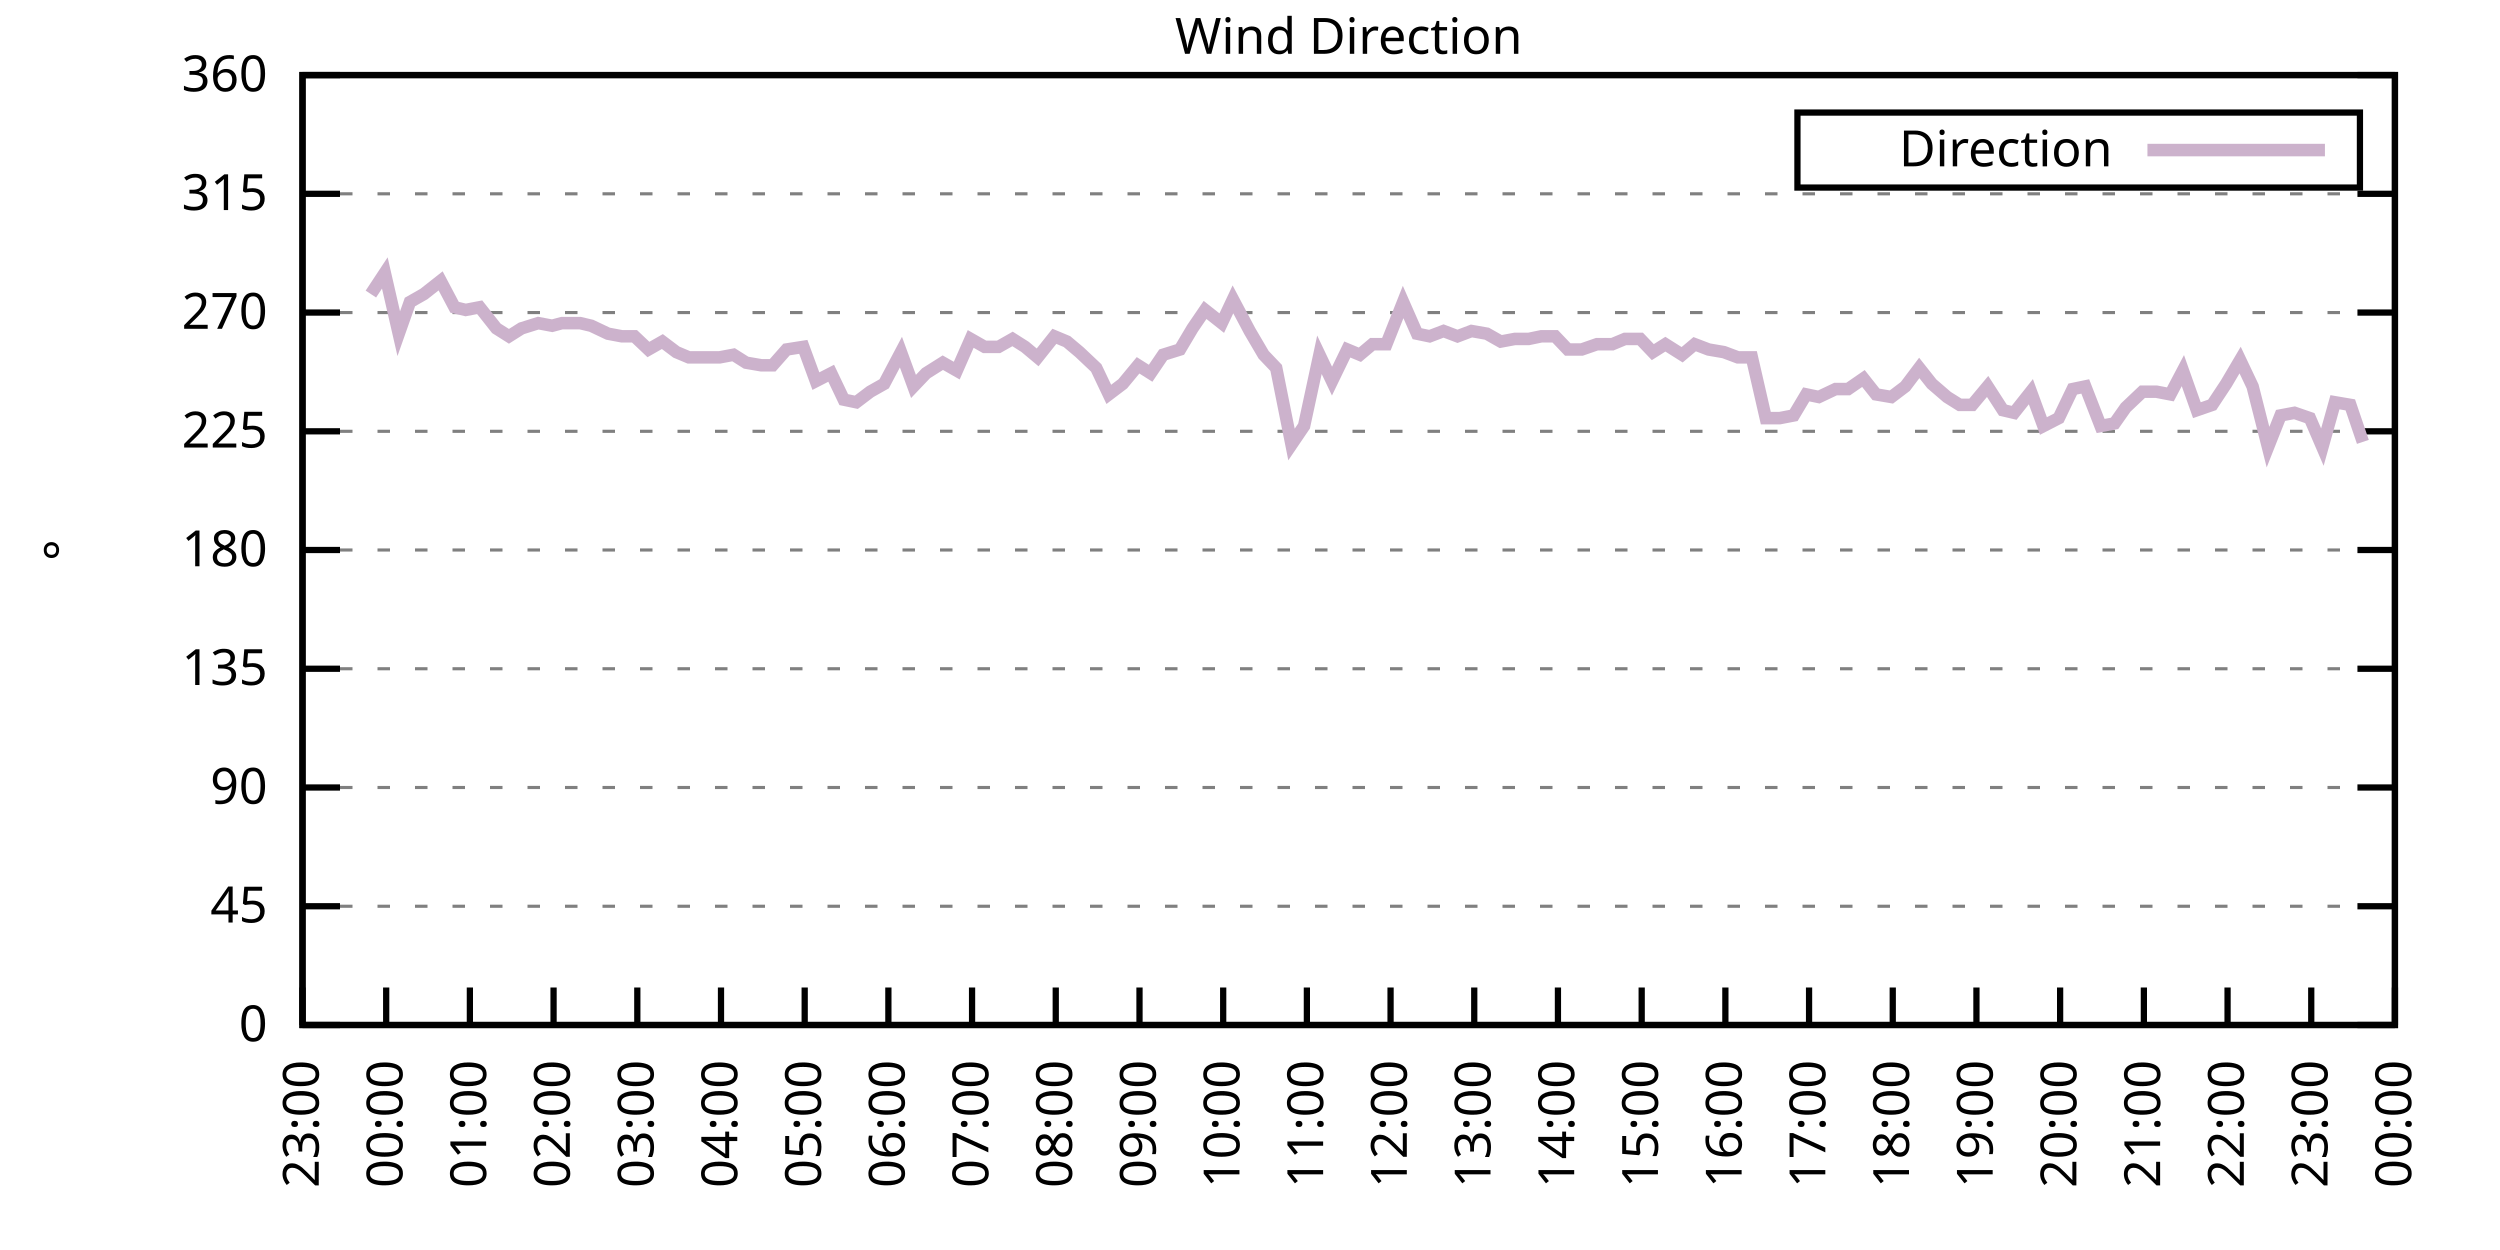
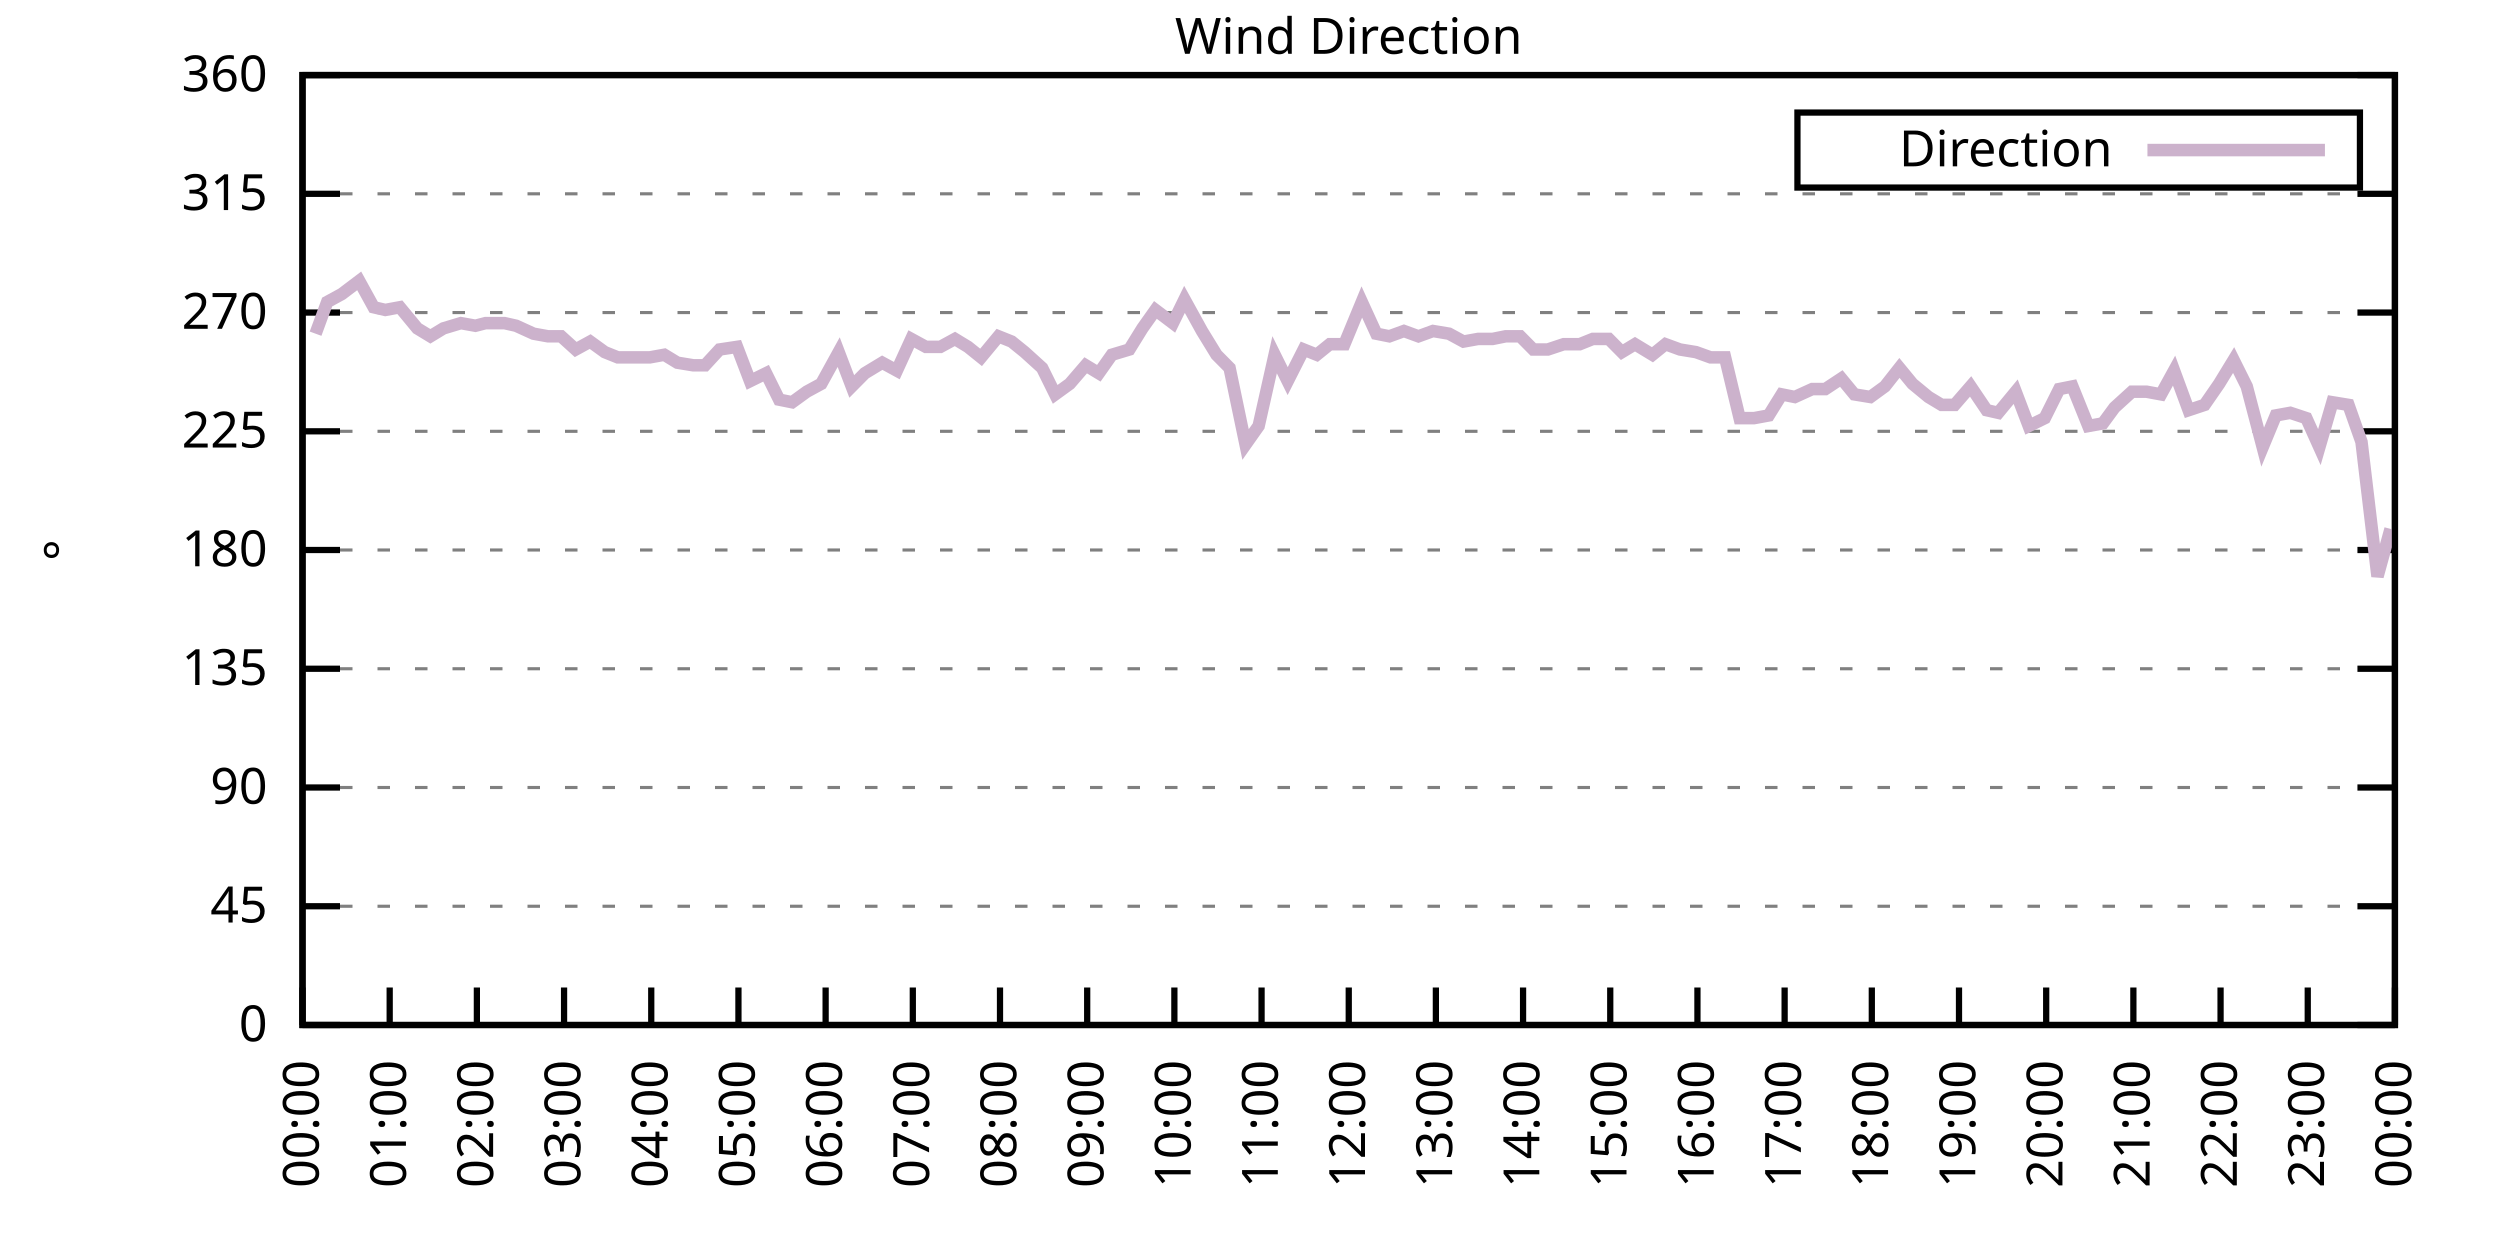
<svg xmlns="http://www.w3.org/2000/svg" xmlns:xlink="http://www.w3.org/1999/xlink" width="400" height="200" viewBox="0 0 400 200">
  <g id="gnuplot_canvas">
    <rect x="0" y="0" width="400" height="200" fill="none" />
    <defs>
      <circle id="gpDot" r="0.5" stroke-width="0.5" stroke="currentColor" />
      <path id="gpPt0" stroke-width="0.333" stroke="currentColor" d="M-1,0 h2 M0,-1 v2" />
      <path id="gpPt1" stroke-width="0.333" stroke="currentColor" d="M-1,-1 L1,1 M1,-1 L-1,1" />
      <path id="gpPt2" stroke-width="0.333" stroke="currentColor" d="M-1,0 L1,0 M0,-1 L0,1 M-1,-1 L1,1 M-1,1 L1,-1" />
      <rect id="gpPt3" stroke-width="0.333" stroke="currentColor" x="-1" y="-1" width="2" height="2" />
      <rect id="gpPt4" stroke-width="0.333" stroke="currentColor" fill="currentColor" x="-1" y="-1" width="2" height="2" />
      <circle id="gpPt5" stroke-width="0.333" stroke="currentColor" cx="0" cy="0" r="1" />
      <use xlink:href="#gpPt5" id="gpPt6" fill="currentColor" stroke="none" />
      <path id="gpPt7" stroke-width="0.333" stroke="currentColor" d="M0,-1.33 L-1.33,0.67 L1.33,0.67 z" />
      <use xlink:href="#gpPt7" id="gpPt8" fill="currentColor" stroke="none" />
      <use xlink:href="#gpPt7" id="gpPt9" stroke="currentColor" transform="rotate(180)" />
      <use xlink:href="#gpPt9" id="gpPt10" fill="currentColor" stroke="none" />
      <use xlink:href="#gpPt3" id="gpPt11" stroke="currentColor" transform="rotate(45)" />
      <use xlink:href="#gpPt11" id="gpPt12" fill="currentColor" stroke="none" />
      <path id="gpPt13" stroke-width="0.333" stroke="currentColor" d="M0,1.330 L1.265,0.411 L0.782,-1.067 L-0.782,-1.076 L-1.265,0.411 z" />
      <use xlink:href="#gpPt13" id="gpPt14" fill="currentColor" stroke="none" />
      <filter id="textbox" filterUnits="objectBoundingBox" x="0" y="0" height="1" width="1">
        <feFlood flood-color="white" flood-opacity="1" result="bgnd" />
        <feComposite in="SourceGraphic" in2="bgnd" operator="atop" />
      </filter>
      <filter id="greybox" filterUnits="objectBoundingBox" x="0" y="0" height="1" width="1">
        <feFlood flood-color="lightgrey" flood-opacity="1" result="grey" />
        <feComposite in="SourceGraphic" in2="grey" operator="atop" />
      </filter>
    </defs>
    <g fill="none" color="white" stroke="currentColor" stroke-width="1.00" stroke-linecap="butt" stroke-linejoin="miter">
</g>
    <g fill="none" color="black" stroke="currentColor" stroke-width="1.00" stroke-linecap="butt" stroke-linejoin="miter">
      <g stroke="none" shape-rendering="crispEdges">
        <polygon fill="rgb(255, 255, 255)" points="48.40,164.00 383.18,164.00 383.18,12.02 48.40,12.02 " />
      </g>
    </g>
    <g fill="none" color="black" stroke="currentColor" stroke-width="1.00" stroke-linecap="butt" stroke-linejoin="miter">
</g>
    <g fill="none" color="black" stroke="black" stroke-width="0.50" stroke-linecap="butt" stroke-linejoin="miter">
</g>
    <g fill="none" color="gray" stroke="currentColor" stroke-width="0.50" stroke-linecap="butt" stroke-linejoin="miter">
      <path stroke="gray" stroke-dasharray="2,4" class="gridline" d="M48.40,164.00 L383.19,164.00  " />
    </g>
    <g fill="none" color="gray" stroke="gray" stroke-width="1.00" stroke-linecap="butt" stroke-linejoin="miter">
</g>
    <g fill="none" color="black" stroke="currentColor" stroke-width="1.00" stroke-linecap="butt" stroke-linejoin="miter">
      <path stroke="black" d="M48.40,164.00 L54.40,164.00 M383.19,164.00 L377.19,164.00  " />
      <g transform="translate(42.80,166.60)" stroke="none" fill="black" font-family="Sans" font-size="8.00" text-anchor="end">
        <text>
          <tspan font-family="Sans"> 0</tspan>
        </text>
      </g>
    </g>
    <g fill="none" color="black" stroke="currentColor" stroke-width="1.00" stroke-linecap="butt" stroke-linejoin="miter">
</g>
    <g fill="none" color="black" stroke="black" stroke-width="0.50" stroke-linecap="butt" stroke-linejoin="miter">
</g>
    <g fill="none" color="gray" stroke="currentColor" stroke-width="0.50" stroke-linecap="butt" stroke-linejoin="miter">
      <path stroke="gray" stroke-dasharray="2,4" class="gridline" d="M48.40,145.00 L383.19,145.00  " />
    </g>
    <g fill="none" color="gray" stroke="gray" stroke-width="1.00" stroke-linecap="butt" stroke-linejoin="miter">
</g>
    <g fill="none" color="black" stroke="currentColor" stroke-width="1.00" stroke-linecap="butt" stroke-linejoin="miter">
      <path stroke="black" d="M48.40,145.00 L54.40,145.00 M383.19,145.00 L377.19,145.00  " />
      <g transform="translate(42.80,147.60)" stroke="none" fill="black" font-family="Sans" font-size="8.00" text-anchor="end">
        <text>
          <tspan font-family="Sans"> 45</tspan>
        </text>
      </g>
    </g>
    <g fill="none" color="black" stroke="currentColor" stroke-width="1.00" stroke-linecap="butt" stroke-linejoin="miter">
</g>
    <g fill="none" color="black" stroke="black" stroke-width="0.50" stroke-linecap="butt" stroke-linejoin="miter">
</g>
    <g fill="none" color="gray" stroke="currentColor" stroke-width="0.50" stroke-linecap="butt" stroke-linejoin="miter">
      <path stroke="gray" stroke-dasharray="2,4" class="gridline" d="M48.40,126.00 L383.19,126.00  " />
    </g>
    <g fill="none" color="gray" stroke="gray" stroke-width="1.00" stroke-linecap="butt" stroke-linejoin="miter">
</g>
    <g fill="none" color="black" stroke="currentColor" stroke-width="1.00" stroke-linecap="butt" stroke-linejoin="miter">
      <path stroke="black" d="M48.40,126.00 L54.40,126.00 M383.19,126.00 L377.19,126.00  " />
      <g transform="translate(42.80,128.60)" stroke="none" fill="black" font-family="Sans" font-size="8.00" text-anchor="end">
        <text>
          <tspan font-family="Sans"> 90</tspan>
        </text>
      </g>
    </g>
    <g fill="none" color="black" stroke="currentColor" stroke-width="1.00" stroke-linecap="butt" stroke-linejoin="miter">
</g>
    <g fill="none" color="black" stroke="black" stroke-width="0.50" stroke-linecap="butt" stroke-linejoin="miter">
</g>
    <g fill="none" color="gray" stroke="currentColor" stroke-width="0.50" stroke-linecap="butt" stroke-linejoin="miter">
      <path stroke="gray" stroke-dasharray="2,4" class="gridline" d="M48.40,107.00 L383.19,107.00  " />
    </g>
    <g fill="none" color="gray" stroke="gray" stroke-width="1.00" stroke-linecap="butt" stroke-linejoin="miter">
</g>
    <g fill="none" color="black" stroke="currentColor" stroke-width="1.00" stroke-linecap="butt" stroke-linejoin="miter">
      <path stroke="black" d="M48.40,107.00 L54.40,107.00 M383.19,107.00 L377.19,107.00  " />
      <g transform="translate(42.80,109.60)" stroke="none" fill="black" font-family="Sans" font-size="8.00" text-anchor="end">
        <text>
          <tspan font-family="Sans"> 135</tspan>
        </text>
      </g>
    </g>
    <g fill="none" color="black" stroke="currentColor" stroke-width="1.00" stroke-linecap="butt" stroke-linejoin="miter">
</g>
    <g fill="none" color="black" stroke="black" stroke-width="0.50" stroke-linecap="butt" stroke-linejoin="miter">
</g>
    <g fill="none" color="gray" stroke="currentColor" stroke-width="0.50" stroke-linecap="butt" stroke-linejoin="miter">
      <path stroke="gray" stroke-dasharray="2,4" class="gridline" d="M48.40,88.00 L383.19,88.00  " />
    </g>
    <g fill="none" color="gray" stroke="gray" stroke-width="1.00" stroke-linecap="butt" stroke-linejoin="miter">
</g>
    <g fill="none" color="black" stroke="currentColor" stroke-width="1.00" stroke-linecap="butt" stroke-linejoin="miter">
      <path stroke="black" d="M48.40,88.00 L54.40,88.00 M383.19,88.00 L377.19,88.00  " />
      <g transform="translate(42.80,90.60)" stroke="none" fill="black" font-family="Sans" font-size="8.00" text-anchor="end">
        <text>
          <tspan font-family="Sans"> 180</tspan>
        </text>
      </g>
    </g>
    <g fill="none" color="black" stroke="currentColor" stroke-width="1.00" stroke-linecap="butt" stroke-linejoin="miter">
</g>
    <g fill="none" color="black" stroke="black" stroke-width="0.50" stroke-linecap="butt" stroke-linejoin="miter">
</g>
    <g fill="none" color="gray" stroke="currentColor" stroke-width="0.50" stroke-linecap="butt" stroke-linejoin="miter">
      <path stroke="gray" stroke-dasharray="2,4" class="gridline" d="M48.40,69.01 L383.19,69.01  " />
    </g>
    <g fill="none" color="gray" stroke="gray" stroke-width="1.00" stroke-linecap="butt" stroke-linejoin="miter">
</g>
    <g fill="none" color="black" stroke="currentColor" stroke-width="1.00" stroke-linecap="butt" stroke-linejoin="miter">
      <path stroke="black" d="M48.40,69.01 L54.40,69.01 M383.19,69.01 L377.19,69.01  " />
      <g transform="translate(42.80,71.61)" stroke="none" fill="black" font-family="Sans" font-size="8.00" text-anchor="end">
        <text>
          <tspan font-family="Sans"> 225</tspan>
        </text>
      </g>
    </g>
    <g fill="none" color="black" stroke="currentColor" stroke-width="1.00" stroke-linecap="butt" stroke-linejoin="miter">
</g>
    <g fill="none" color="black" stroke="black" stroke-width="0.50" stroke-linecap="butt" stroke-linejoin="miter">
</g>
    <g fill="none" color="gray" stroke="currentColor" stroke-width="0.50" stroke-linecap="butt" stroke-linejoin="miter">
      <path stroke="gray" stroke-dasharray="2,4" class="gridline" d="M48.40,50.01 L383.19,50.01  " />
    </g>
    <g fill="none" color="gray" stroke="gray" stroke-width="1.00" stroke-linecap="butt" stroke-linejoin="miter">
</g>
    <g fill="none" color="black" stroke="currentColor" stroke-width="1.00" stroke-linecap="butt" stroke-linejoin="miter">
      <path stroke="black" d="M48.40,50.01 L54.40,50.01 M383.19,50.01 L377.19,50.01  " />
      <g transform="translate(42.80,52.61)" stroke="none" fill="black" font-family="Sans" font-size="8.00" text-anchor="end">
        <text>
          <tspan font-family="Sans"> 270</tspan>
        </text>
      </g>
    </g>
    <g fill="none" color="black" stroke="currentColor" stroke-width="1.00" stroke-linecap="butt" stroke-linejoin="miter">
</g>
    <g fill="none" color="black" stroke="black" stroke-width="0.50" stroke-linecap="butt" stroke-linejoin="miter">
</g>
    <g fill="none" color="gray" stroke="currentColor" stroke-width="0.50" stroke-linecap="butt" stroke-linejoin="miter">
      <path stroke="gray" stroke-dasharray="2,4" class="gridline" d="M48.40,31.01 L383.19,31.01  " />
    </g>
    <g fill="none" color="gray" stroke="gray" stroke-width="1.00" stroke-linecap="butt" stroke-linejoin="miter">
</g>
    <g fill="none" color="black" stroke="currentColor" stroke-width="1.00" stroke-linecap="butt" stroke-linejoin="miter">
      <path stroke="black" d="M48.40,31.01 L54.40,31.01 M383.19,31.01 L377.19,31.01  " />
      <g transform="translate(42.80,33.61)" stroke="none" fill="black" font-family="Sans" font-size="8.00" text-anchor="end">
        <text>
          <tspan font-family="Sans"> 315</tspan>
        </text>
      </g>
    </g>
    <g fill="none" color="black" stroke="currentColor" stroke-width="1.00" stroke-linecap="butt" stroke-linejoin="miter">
</g>
    <g fill="none" color="black" stroke="black" stroke-width="0.50" stroke-linecap="butt" stroke-linejoin="miter">
</g>
    <g fill="none" color="gray" stroke="currentColor" stroke-width="0.50" stroke-linecap="butt" stroke-linejoin="miter">
      <path stroke="gray" stroke-dasharray="2,4" class="gridline" d="M48.40,12.01 L383.19,12.01  " />
    </g>
    <g fill="none" color="gray" stroke="gray" stroke-width="1.00" stroke-linecap="butt" stroke-linejoin="miter">
</g>
    <g fill="none" color="black" stroke="currentColor" stroke-width="1.00" stroke-linecap="butt" stroke-linejoin="miter">
      <path stroke="black" d="M48.40,12.01 L54.40,12.01 M383.19,12.01 L377.19,12.01  " />
      <g transform="translate(42.80,14.61)" stroke="none" fill="black" font-family="Sans" font-size="8.00" text-anchor="end">
        <text>
          <tspan font-family="Sans"> 360</tspan>
        </text>
      </g>
    </g>
    <g fill="none" color="black" stroke="currentColor" stroke-width="1.00" stroke-linecap="butt" stroke-linejoin="miter">
      <path stroke="black" d="M48.40,164.00 L48.40,158.00  " />
      <g transform="translate(51.00,169.60) rotate(270.00)" stroke="none" fill="black" font-family="Sans" font-size="8.00" text-anchor="end">
        <text>
-           <tspan font-family="Sans">23:00</tspan>
-         </text>
-       </g>
-     </g>
-     <g fill="none" color="black" stroke="currentColor" stroke-width="1.00" stroke-linecap="butt" stroke-linejoin="miter">
-       <path stroke="black" d="M61.79,164.00 L61.79,158.00  " />
-       <g transform="translate(64.39,169.60) rotate(270.00)" stroke="none" fill="black" font-family="Sans" font-size="8.00" text-anchor="end">
-         <text>
          <tspan font-family="Sans">00:00</tspan>
        </text>
      </g>
    </g>
    <g fill="none" color="black" stroke="currentColor" stroke-width="1.00" stroke-linecap="butt" stroke-linejoin="miter">
-       <path stroke="black" d="M75.18,164.00 L75.18,158.00  " />
-       <g transform="translate(77.78,169.60) rotate(270.00)" stroke="none" fill="black" font-family="Sans" font-size="8.00" text-anchor="end">
+       <path stroke="black" d="M62.35,164.00 L62.35,158.00  " />
+       <g transform="translate(64.95,169.60) rotate(270.00)" stroke="none" fill="black" font-family="Sans" font-size="8.00" text-anchor="end">
        <text>
          <tspan font-family="Sans">01:00</tspan>
        </text>
      </g>
    </g>
    <g fill="none" color="black" stroke="currentColor" stroke-width="1.00" stroke-linecap="butt" stroke-linejoin="miter">
-       <path stroke="black" d="M88.57,164.00 L88.57,158.00  " />
-       <g transform="translate(91.17,169.60) rotate(270.00)" stroke="none" fill="black" font-family="Sans" font-size="8.00" text-anchor="end">
+       <path stroke="black" d="M76.30,164.00 L76.30,158.00  " />
+       <g transform="translate(78.90,169.60) rotate(270.00)" stroke="none" fill="black" font-family="Sans" font-size="8.00" text-anchor="end">
        <text>
          <tspan font-family="Sans">02:00</tspan>
        </text>
      </g>
    </g>
    <g fill="none" color="black" stroke="currentColor" stroke-width="1.00" stroke-linecap="butt" stroke-linejoin="miter">
-       <path stroke="black" d="M101.97,164.00 L101.97,158.00  " />
-       <g transform="translate(104.57,169.60) rotate(270.00)" stroke="none" fill="black" font-family="Sans" font-size="8.00" text-anchor="end">
+       <path stroke="black" d="M90.25,164.00 L90.25,158.00  " />
+       <g transform="translate(92.85,169.60) rotate(270.00)" stroke="none" fill="black" font-family="Sans" font-size="8.00" text-anchor="end">
        <text>
          <tspan font-family="Sans">03:00</tspan>
        </text>
      </g>
    </g>
    <g fill="none" color="black" stroke="currentColor" stroke-width="1.00" stroke-linecap="butt" stroke-linejoin="miter">
-       <path stroke="black" d="M115.36,164.00 L115.36,158.00  " />
-       <g transform="translate(117.96,169.60) rotate(270.00)" stroke="none" fill="black" font-family="Sans" font-size="8.00" text-anchor="end">
+       <path stroke="black" d="M104.20,164.00 L104.20,158.00  " />
+       <g transform="translate(106.80,169.60) rotate(270.00)" stroke="none" fill="black" font-family="Sans" font-size="8.00" text-anchor="end">
        <text>
          <tspan font-family="Sans">04:00</tspan>
        </text>
      </g>
    </g>
    <g fill="none" color="black" stroke="currentColor" stroke-width="1.00" stroke-linecap="butt" stroke-linejoin="miter">
-       <path stroke="black" d="M128.75,164.00 L128.75,158.00  " />
-       <g transform="translate(131.35,169.60) rotate(270.00)" stroke="none" fill="black" font-family="Sans" font-size="8.00" text-anchor="end">
+       <path stroke="black" d="M118.15,164.00 L118.15,158.00  " />
+       <g transform="translate(120.75,169.60) rotate(270.00)" stroke="none" fill="black" font-family="Sans" font-size="8.00" text-anchor="end">
        <text>
          <tspan font-family="Sans">05:00</tspan>
        </text>
      </g>
    </g>
    <g fill="none" color="black" stroke="currentColor" stroke-width="1.00" stroke-linecap="butt" stroke-linejoin="miter">
-       <path stroke="black" d="M142.14,164.00 L142.14,158.00  " />
-       <g transform="translate(144.74,169.60) rotate(270.00)" stroke="none" fill="black" font-family="Sans" font-size="8.00" text-anchor="end">
+       <path stroke="black" d="M132.10,164.00 L132.10,158.00  " />
+       <g transform="translate(134.70,169.60) rotate(270.00)" stroke="none" fill="black" font-family="Sans" font-size="8.00" text-anchor="end">
        <text>
          <tspan font-family="Sans">06:00</tspan>
        </text>
      </g>
    </g>
    <g fill="none" color="black" stroke="currentColor" stroke-width="1.00" stroke-linecap="butt" stroke-linejoin="miter">
-       <path stroke="black" d="M155.53,164.00 L155.53,158.00  " />
-       <g transform="translate(158.13,169.60) rotate(270.00)" stroke="none" fill="black" font-family="Sans" font-size="8.00" text-anchor="end">
+       <path stroke="black" d="M146.05,164.00 L146.05,158.00  " />
+       <g transform="translate(148.65,169.60) rotate(270.00)" stroke="none" fill="black" font-family="Sans" font-size="8.00" text-anchor="end">
        <text>
          <tspan font-family="Sans">07:00</tspan>
        </text>
      </g>
    </g>
    <g fill="none" color="black" stroke="currentColor" stroke-width="1.00" stroke-linecap="butt" stroke-linejoin="miter">
-       <path stroke="black" d="M168.92,164.00 L168.92,158.00  " />
-       <g transform="translate(171.52,169.60) rotate(270.00)" stroke="none" fill="black" font-family="Sans" font-size="8.00" text-anchor="end">
+       <path stroke="black" d="M160.00,164.00 L160.00,158.00  " />
+       <g transform="translate(162.60,169.60) rotate(270.00)" stroke="none" fill="black" font-family="Sans" font-size="8.00" text-anchor="end">
        <text>
          <tspan font-family="Sans">08:00</tspan>
        </text>
      </g>
    </g>
    <g fill="none" color="black" stroke="currentColor" stroke-width="1.00" stroke-linecap="butt" stroke-linejoin="miter">
-       <path stroke="black" d="M182.32,164.00 L182.32,158.00  " />
-       <g transform="translate(184.92,169.60) rotate(270.00)" stroke="none" fill="black" font-family="Sans" font-size="8.00" text-anchor="end">
+       <path stroke="black" d="M173.95,164.00 L173.95,158.00  " />
+       <g transform="translate(176.55,169.60) rotate(270.00)" stroke="none" fill="black" font-family="Sans" font-size="8.00" text-anchor="end">
        <text>
          <tspan font-family="Sans">09:00</tspan>
        </text>
      </g>
    </g>
    <g fill="none" color="black" stroke="currentColor" stroke-width="1.00" stroke-linecap="butt" stroke-linejoin="miter">
-       <path stroke="black" d="M195.71,164.00 L195.71,158.00  " />
-       <g transform="translate(198.31,169.60) rotate(270.00)" stroke="none" fill="black" font-family="Sans" font-size="8.00" text-anchor="end">
+       <path stroke="black" d="M187.90,164.00 L187.90,158.00  " />
+       <g transform="translate(190.50,169.60) rotate(270.00)" stroke="none" fill="black" font-family="Sans" font-size="8.00" text-anchor="end">
        <text>
          <tspan font-family="Sans">10:00</tspan>
        </text>
      </g>
    </g>
    <g fill="none" color="black" stroke="currentColor" stroke-width="1.00" stroke-linecap="butt" stroke-linejoin="miter">
-       <path stroke="black" d="M209.10,164.00 L209.10,158.00  " />
-       <g transform="translate(211.70,169.60) rotate(270.00)" stroke="none" fill="black" font-family="Sans" font-size="8.00" text-anchor="end">
+       <path stroke="black" d="M201.85,164.00 L201.85,158.00  " />
+       <g transform="translate(204.45,169.60) rotate(270.00)" stroke="none" fill="black" font-family="Sans" font-size="8.00" text-anchor="end">
        <text>
          <tspan font-family="Sans">11:00</tspan>
        </text>
      </g>
    </g>
    <g fill="none" color="black" stroke="currentColor" stroke-width="1.00" stroke-linecap="butt" stroke-linejoin="miter">
-       <path stroke="black" d="M222.49,164.00 L222.49,158.00  " />
-       <g transform="translate(225.09,169.60) rotate(270.00)" stroke="none" fill="black" font-family="Sans" font-size="8.00" text-anchor="end">
+       <path stroke="black" d="M215.80,164.00 L215.80,158.00  " />
+       <g transform="translate(218.40,169.60) rotate(270.00)" stroke="none" fill="black" font-family="Sans" font-size="8.00" text-anchor="end">
        <text>
          <tspan font-family="Sans">12:00</tspan>
        </text>
      </g>
    </g>
    <g fill="none" color="black" stroke="currentColor" stroke-width="1.00" stroke-linecap="butt" stroke-linejoin="miter">
-       <path stroke="black" d="M235.88,164.00 L235.88,158.00  " />
-       <g transform="translate(238.48,169.60) rotate(270.00)" stroke="none" fill="black" font-family="Sans" font-size="8.00" text-anchor="end">
+       <path stroke="black" d="M229.74,164.00 L229.74,158.00  " />
+       <g transform="translate(232.34,169.60) rotate(270.00)" stroke="none" fill="black" font-family="Sans" font-size="8.00" text-anchor="end">
        <text>
          <tspan font-family="Sans">13:00</tspan>
        </text>
      </g>
    </g>
    <g fill="none" color="black" stroke="currentColor" stroke-width="1.00" stroke-linecap="butt" stroke-linejoin="miter">
-       <path stroke="black" d="M249.27,164.00 L249.27,158.00  " />
-       <g transform="translate(251.87,169.60) rotate(270.00)" stroke="none" fill="black" font-family="Sans" font-size="8.00" text-anchor="end">
+       <path stroke="black" d="M243.69,164.00 L243.69,158.00  " />
+       <g transform="translate(246.29,169.60) rotate(270.00)" stroke="none" fill="black" font-family="Sans" font-size="8.00" text-anchor="end">
        <text>
          <tspan font-family="Sans">14:00</tspan>
        </text>
      </g>
    </g>
    <g fill="none" color="black" stroke="currentColor" stroke-width="1.00" stroke-linecap="butt" stroke-linejoin="miter">
-       <path stroke="black" d="M262.67,164.00 L262.67,158.00  " />
-       <g transform="translate(265.27,169.60) rotate(270.00)" stroke="none" fill="black" font-family="Sans" font-size="8.00" text-anchor="end">
+       <path stroke="black" d="M257.64,164.00 L257.64,158.00  " />
+       <g transform="translate(260.24,169.60) rotate(270.00)" stroke="none" fill="black" font-family="Sans" font-size="8.00" text-anchor="end">
        <text>
          <tspan font-family="Sans">15:00</tspan>
        </text>
      </g>
    </g>
    <g fill="none" color="black" stroke="currentColor" stroke-width="1.00" stroke-linecap="butt" stroke-linejoin="miter">
-       <path stroke="black" d="M276.06,164.00 L276.06,158.00  " />
-       <g transform="translate(278.66,169.60) rotate(270.00)" stroke="none" fill="black" font-family="Sans" font-size="8.00" text-anchor="end">
+       <path stroke="black" d="M271.59,164.00 L271.59,158.00  " />
+       <g transform="translate(274.19,169.60) rotate(270.00)" stroke="none" fill="black" font-family="Sans" font-size="8.00" text-anchor="end">
        <text>
          <tspan font-family="Sans">16:00</tspan>
        </text>
      </g>
    </g>
    <g fill="none" color="black" stroke="currentColor" stroke-width="1.00" stroke-linecap="butt" stroke-linejoin="miter">
-       <path stroke="black" d="M289.45,164.00 L289.45,158.00  " />
-       <g transform="translate(292.05,169.60) rotate(270.00)" stroke="none" fill="black" font-family="Sans" font-size="8.00" text-anchor="end">
+       <path stroke="black" d="M285.54,164.00 L285.54,158.00  " />
+       <g transform="translate(288.14,169.60) rotate(270.00)" stroke="none" fill="black" font-family="Sans" font-size="8.00" text-anchor="end">
        <text>
          <tspan font-family="Sans">17:00</tspan>
        </text>
      </g>
    </g>
    <g fill="none" color="black" stroke="currentColor" stroke-width="1.00" stroke-linecap="butt" stroke-linejoin="miter">
-       <path stroke="black" d="M302.84,164.00 L302.84,158.00  " />
-       <g transform="translate(305.44,169.60) rotate(270.00)" stroke="none" fill="black" font-family="Sans" font-size="8.00" text-anchor="end">
+       <path stroke="black" d="M299.49,164.00 L299.49,158.00  " />
+       <g transform="translate(302.09,169.60) rotate(270.00)" stroke="none" fill="black" font-family="Sans" font-size="8.00" text-anchor="end">
        <text>
          <tspan font-family="Sans">18:00</tspan>
        </text>
      </g>
    </g>
    <g fill="none" color="black" stroke="currentColor" stroke-width="1.00" stroke-linecap="butt" stroke-linejoin="miter">
-       <path stroke="black" d="M316.23,164.00 L316.23,158.00  " />
-       <g transform="translate(318.83,169.60) rotate(270.00)" stroke="none" fill="black" font-family="Sans" font-size="8.00" text-anchor="end">
+       <path stroke="black" d="M313.44,164.00 L313.44,158.00  " />
+       <g transform="translate(316.04,169.60) rotate(270.00)" stroke="none" fill="black" font-family="Sans" font-size="8.00" text-anchor="end">
        <text>
          <tspan font-family="Sans">19:00</tspan>
        </text>
      </g>
    </g>
    <g fill="none" color="black" stroke="currentColor" stroke-width="1.00" stroke-linecap="butt" stroke-linejoin="miter">
-       <path stroke="black" d="M329.62,164.00 L329.62,158.00  " />
-       <g transform="translate(332.22,169.60) rotate(270.00)" stroke="none" fill="black" font-family="Sans" font-size="8.00" text-anchor="end">
+       <path stroke="black" d="M327.39,164.00 L327.39,158.00  " />
+       <g transform="translate(329.99,169.60) rotate(270.00)" stroke="none" fill="black" font-family="Sans" font-size="8.00" text-anchor="end">
        <text>
          <tspan font-family="Sans">20:00</tspan>
        </text>
      </g>
    </g>
    <g fill="none" color="black" stroke="currentColor" stroke-width="1.00" stroke-linecap="butt" stroke-linejoin="miter">
-       <path stroke="black" d="M343.02,164.00 L343.02,158.00  " />
-       <g transform="translate(345.62,169.60) rotate(270.00)" stroke="none" fill="black" font-family="Sans" font-size="8.00" text-anchor="end">
+       <path stroke="black" d="M341.34,164.00 L341.34,158.00  " />
+       <g transform="translate(343.94,169.60) rotate(270.00)" stroke="none" fill="black" font-family="Sans" font-size="8.00" text-anchor="end">
        <text>
          <tspan font-family="Sans">21:00</tspan>
        </text>
      </g>
    </g>
    <g fill="none" color="black" stroke="currentColor" stroke-width="1.00" stroke-linecap="butt" stroke-linejoin="miter">
-       <path stroke="black" d="M356.41,164.00 L356.41,158.00  " />
-       <g transform="translate(359.01,169.60) rotate(270.00)" stroke="none" fill="black" font-family="Sans" font-size="8.00" text-anchor="end">
+       <path stroke="black" d="M355.29,164.00 L355.29,158.00  " />
+       <g transform="translate(357.89,169.60) rotate(270.00)" stroke="none" fill="black" font-family="Sans" font-size="8.00" text-anchor="end">
        <text>
          <tspan font-family="Sans">22:00</tspan>
        </text>
      </g>
    </g>
    <g fill="none" color="black" stroke="currentColor" stroke-width="1.00" stroke-linecap="butt" stroke-linejoin="miter">
-       <path stroke="black" d="M369.80,164.00 L369.80,158.00  " />
-       <g transform="translate(372.40,169.60) rotate(270.00)" stroke="none" fill="black" font-family="Sans" font-size="8.00" text-anchor="end">
+       <path stroke="black" d="M369.24,164.00 L369.24,158.00  " />
+       <g transform="translate(371.84,169.60) rotate(270.00)" stroke="none" fill="black" font-family="Sans" font-size="8.00" text-anchor="end">
        <text>
          <tspan font-family="Sans">23:00</tspan>
        </text>
      </g>
    </g>
    <g fill="none" color="black" stroke="currentColor" stroke-width="1.00" stroke-linecap="butt" stroke-linejoin="miter">
      <path stroke="black" d="M383.19,164.00 L383.19,158.00  " />
      <g transform="translate(385.79,169.60) rotate(270.00)" stroke="none" fill="black" font-family="Sans" font-size="8.00" text-anchor="end">
        <text>
          <tspan font-family="Sans">00:00</tspan>
        </text>
      </g>
    </g>
    <g fill="none" color="black" stroke="currentColor" stroke-width="1.00" stroke-linecap="butt" stroke-linejoin="miter">
</g>
    <g fill="none" color="black" stroke="currentColor" stroke-width="1.00" stroke-linecap="butt" stroke-linejoin="miter">
      <path stroke="black" d="M48.40,12.01 L48.40,164.00 L383.19,164.00 L383.19,12.01 L48.40,12.01 Z  " />
    </g>
    <g fill="none" color="black" stroke="currentColor" stroke-width="1.00" stroke-linecap="butt" stroke-linejoin="miter">
</g>
    <g fill="none" color="black" stroke="currentColor" stroke-width="1.00" stroke-linecap="butt" stroke-linejoin="miter">
      <path stroke="black" d="M287.59,30.01 L287.59,18.01 L377.59,18.01 L377.59,30.01 L287.59,30.01 Z  " />
    </g>
    <g id="Wind_direction_plot_1">
      <g fill="none" color="white" stroke="black" stroke-width="2.00" stroke-linecap="butt" stroke-linejoin="miter">
</g>
      <g fill="none" color="black" stroke="currentColor" stroke-width="2.00" stroke-linecap="butt" stroke-linejoin="miter">
        <g transform="translate(337.99,26.61)" stroke="none" fill="black" font-family="Sans" font-size="8.00" text-anchor="end">
          <text>
            <tspan font-family="Sans">Direction</tspan>
          </text>
        </g>
      </g>
      <g fill="none" color="black" stroke="currentColor" stroke-width="2.00" stroke-linecap="butt" stroke-linejoin="miter">
-         <path stroke="rgb(204, 178, 204)" d="M343.59,24.01 L371.99,24.01 M59.34,47.05 L61.57,43.67 L63.80,53.39 L65.59,48.32 L67.82,47.05 L70.50,44.94   L72.73,49.16 L74.51,49.59 L76.75,49.16 L79.42,52.54 L81.43,53.81 L83.44,52.54 L86.12,51.70 L88.35,52.12   L89.91,51.70 L92.82,51.70 L94.60,52.12 L97.28,53.39 L99.51,53.81 L101.52,53.81 L103.75,55.92 L105.98,54.65   L108.22,56.34 L110.22,57.18 L112.68,57.18 L115.13,57.18 L117.37,56.76 L119.38,58.03 L121.83,58.45 L123.62,58.45   L125.85,55.92 L128.53,55.50 L130.54,60.98 L132.99,59.72 L135.00,63.94 L137.01,64.36 L139.24,62.67 L141.47,61.41   L144.15,56.34 L146.16,61.83 L148.17,59.72 L150.85,58.03 L153.08,59.30 L155.31,54.23 L157.54,55.50 L159.77,55.50   L162.01,54.23 L164.01,55.50 L166.02,57.18 L168.70,53.81 L170.71,54.65 L172.72,56.34 L175.40,58.87 L177.41,63.10   L179.64,61.41 L182.09,58.45 L184.10,59.72 L186.11,56.76 L188.79,55.92 L190.80,52.54 L192.81,49.59 L195.48,51.70   L197.27,47.90 L199.95,52.96 L202.18,56.76 L204.19,58.87 L206.64,71.12 L208.65,68.16 L211.11,56.76 L213.12,60.98   L215.57,55.92 L217.58,56.76 L219.59,55.07 L221.82,55.07 L224.50,48.32 L226.73,53.39 L228.74,53.81 L230.97,52.96   L233.20,53.81 L235.44,52.96 L237.89,53.39 L240.12,54.65 L242.36,54.23 L244.59,54.23 L246.60,53.81 L248.83,53.81   L250.84,55.92 L253.07,55.92 L255.52,55.07 L257.98,55.07 L259.99,54.23 L262.44,54.23 L264.45,56.34 L266.46,55.07   L269.14,56.76 L271.15,55.07 L273.38,55.92 L275.83,56.34 L278.07,57.18 L280.30,57.18 L282.53,66.90 L284.76,66.90   L286.99,66.47 L289.00,63.10 L291.01,63.52 L293.69,62.25 L295.70,62.25 L298.15,60.56 L300.16,63.10 L302.62,63.52   L304.85,61.83 L307.08,58.87 L309.09,61.41 L311.54,63.52 L313.55,64.78 L315.56,64.78 L318.02,61.83 L320.47,65.63   L322.26,66.05 L324.94,62.67 L326.95,68.16 L329.40,66.90 L331.63,62.25 L333.64,61.83 L336.10,68.16 L338.33,67.74   L340.11,65.21 L342.79,62.67 L345.02,62.67 L347.26,63.10 L349.26,59.30 L351.50,65.63 L353.95,64.78 L356.18,61.41   L358.42,57.61 L360.42,61.83 L362.88,71.54 L364.89,66.47 L367.12,66.05 L369.58,66.90 L371.58,71.54 L373.59,64.36   L376.05,64.78 L378.06,70.70  " />
+         <path stroke="rgb(204, 178, 204)" d="M343.59,24.01 L371.99,24.01 M50.49,53.39 L52.35,48.32 L54.68,47.05 L57.47,44.94 L59.79,49.16 L61.65,49.59   L63.98,49.16 L66.77,52.54 L68.86,53.81 L70.95,52.54 L73.74,51.70 L76.07,52.12 L77.69,51.70 L80.72,51.70   L82.58,52.12 L85.37,53.39 L87.69,53.81 L89.78,53.81 L92.11,55.92 L94.43,54.65 L96.76,56.34 L98.85,57.18   L101.41,57.18 L103.97,57.18 L106.29,56.76 L108.38,58.03 L110.94,58.45 L112.80,58.45 L115.13,55.92 L117.92,55.50   L120.01,60.98 L122.57,59.72 L124.66,63.94 L126.75,64.36 L129.08,62.67 L131.40,61.41 L134.19,56.34 L136.28,61.83   L138.37,59.72 L141.16,58.03 L143.49,59.30 L145.81,54.23 L148.14,55.50 L150.46,55.50 L152.79,54.23 L154.88,55.50   L156.97,57.18 L159.76,53.81 L161.86,54.65 L163.95,56.34 L166.74,58.87 L168.83,63.10 L171.16,61.41 L173.71,58.45   L175.81,59.72 L177.90,56.76 L180.69,55.92 L182.78,52.54 L184.87,49.59 L187.66,51.70 L189.52,47.90 L192.31,52.96   L194.64,56.76 L196.73,58.87 L199.29,71.12 L201.38,68.16 L203.94,56.76 L206.03,60.98 L208.59,55.92 L210.68,56.76   L212.77,55.07 L215.10,55.07 L217.89,48.32 L220.21,53.39 L222.30,53.81 L224.63,52.96 L226.95,53.81 L229.28,52.96   L231.84,53.39 L234.16,54.65 L236.49,54.23 L238.81,54.23 L240.90,53.81 L243.23,53.81 L245.32,55.92 L247.65,55.92   L250.20,55.07 L252.76,55.07 L254.85,54.23 L257.41,54.23 L259.50,56.34 L261.60,55.07 L264.39,56.76 L266.48,55.07   L268.80,55.92 L271.36,56.34 L273.69,57.18 L276.01,57.18 L278.34,66.90 L280.66,66.90 L282.99,66.47 L285.08,63.10   L287.17,63.52 L289.96,62.25 L292.05,62.25 L294.61,60.56 L296.70,63.10 L299.26,63.52 L301.58,61.83 L303.91,58.87   L306.00,61.41 L308.56,63.52 L310.65,64.78 L312.74,64.78 L315.30,61.83 L317.86,65.63 L319.72,66.05 L322.51,62.67   L324.60,68.16 L327.16,66.90 L329.48,62.25 L331.58,61.83 L334.13,68.16 L336.46,67.74 L338.32,65.21 L341.11,62.67   L343.43,62.67 L345.76,63.10 L347.85,59.30 L350.18,65.63 L352.73,64.78 L355.06,61.41 L357.38,57.61 L359.48,61.83   L362.03,71.54 L364.13,66.47 L366.45,66.05 L369.01,66.90 L371.10,71.54 L373.19,64.36 L375.75,64.78 L377.84,70.70   L380.40,92.23 L382.49,84.63  " />
      </g>
    </g>
    <g fill="none" color="black" stroke="currentColor" stroke-width="2.00" stroke-linecap="butt" stroke-linejoin="miter">
</g>
    <g fill="none" color="black" stroke="black" stroke-width="1.00" stroke-linecap="butt" stroke-linejoin="miter">
</g>
    <g fill="none" color="black" stroke="currentColor" stroke-width="1.00" stroke-linecap="butt" stroke-linejoin="miter">
      <path stroke="black" d="M48.40,12.01 L48.40,164.00 L383.19,164.00 L383.19,12.01 L48.40,12.01 Z  " />
      <g transform="translate(12.80,88.01) rotate(270.00)" stroke="none" fill="black" font-family="Sans" font-size="8.00" text-anchor="middle">
        <text>
          <tspan font-family="Sans">°</tspan>
        </text>
      </g>
    </g>
    <g fill="none" color="black" stroke="currentColor" stroke-width="1.00" stroke-linecap="butt" stroke-linejoin="miter">
</g>
    <g fill="none" color="black" stroke="currentColor" stroke-width="1.00" stroke-linecap="butt" stroke-linejoin="miter">
      <g transform="translate(215.79,8.61)" stroke="none" fill="black" font-family="Sans" font-size="8.00" text-anchor="middle">
        <text>
          <tspan font-family="Sans">Wind Direction</tspan>
        </text>
      </g>
    </g>
    <g fill="none" color="black" stroke="currentColor" stroke-width="1.00" stroke-linecap="butt" stroke-linejoin="miter">
</g>
  </g>
</svg>
